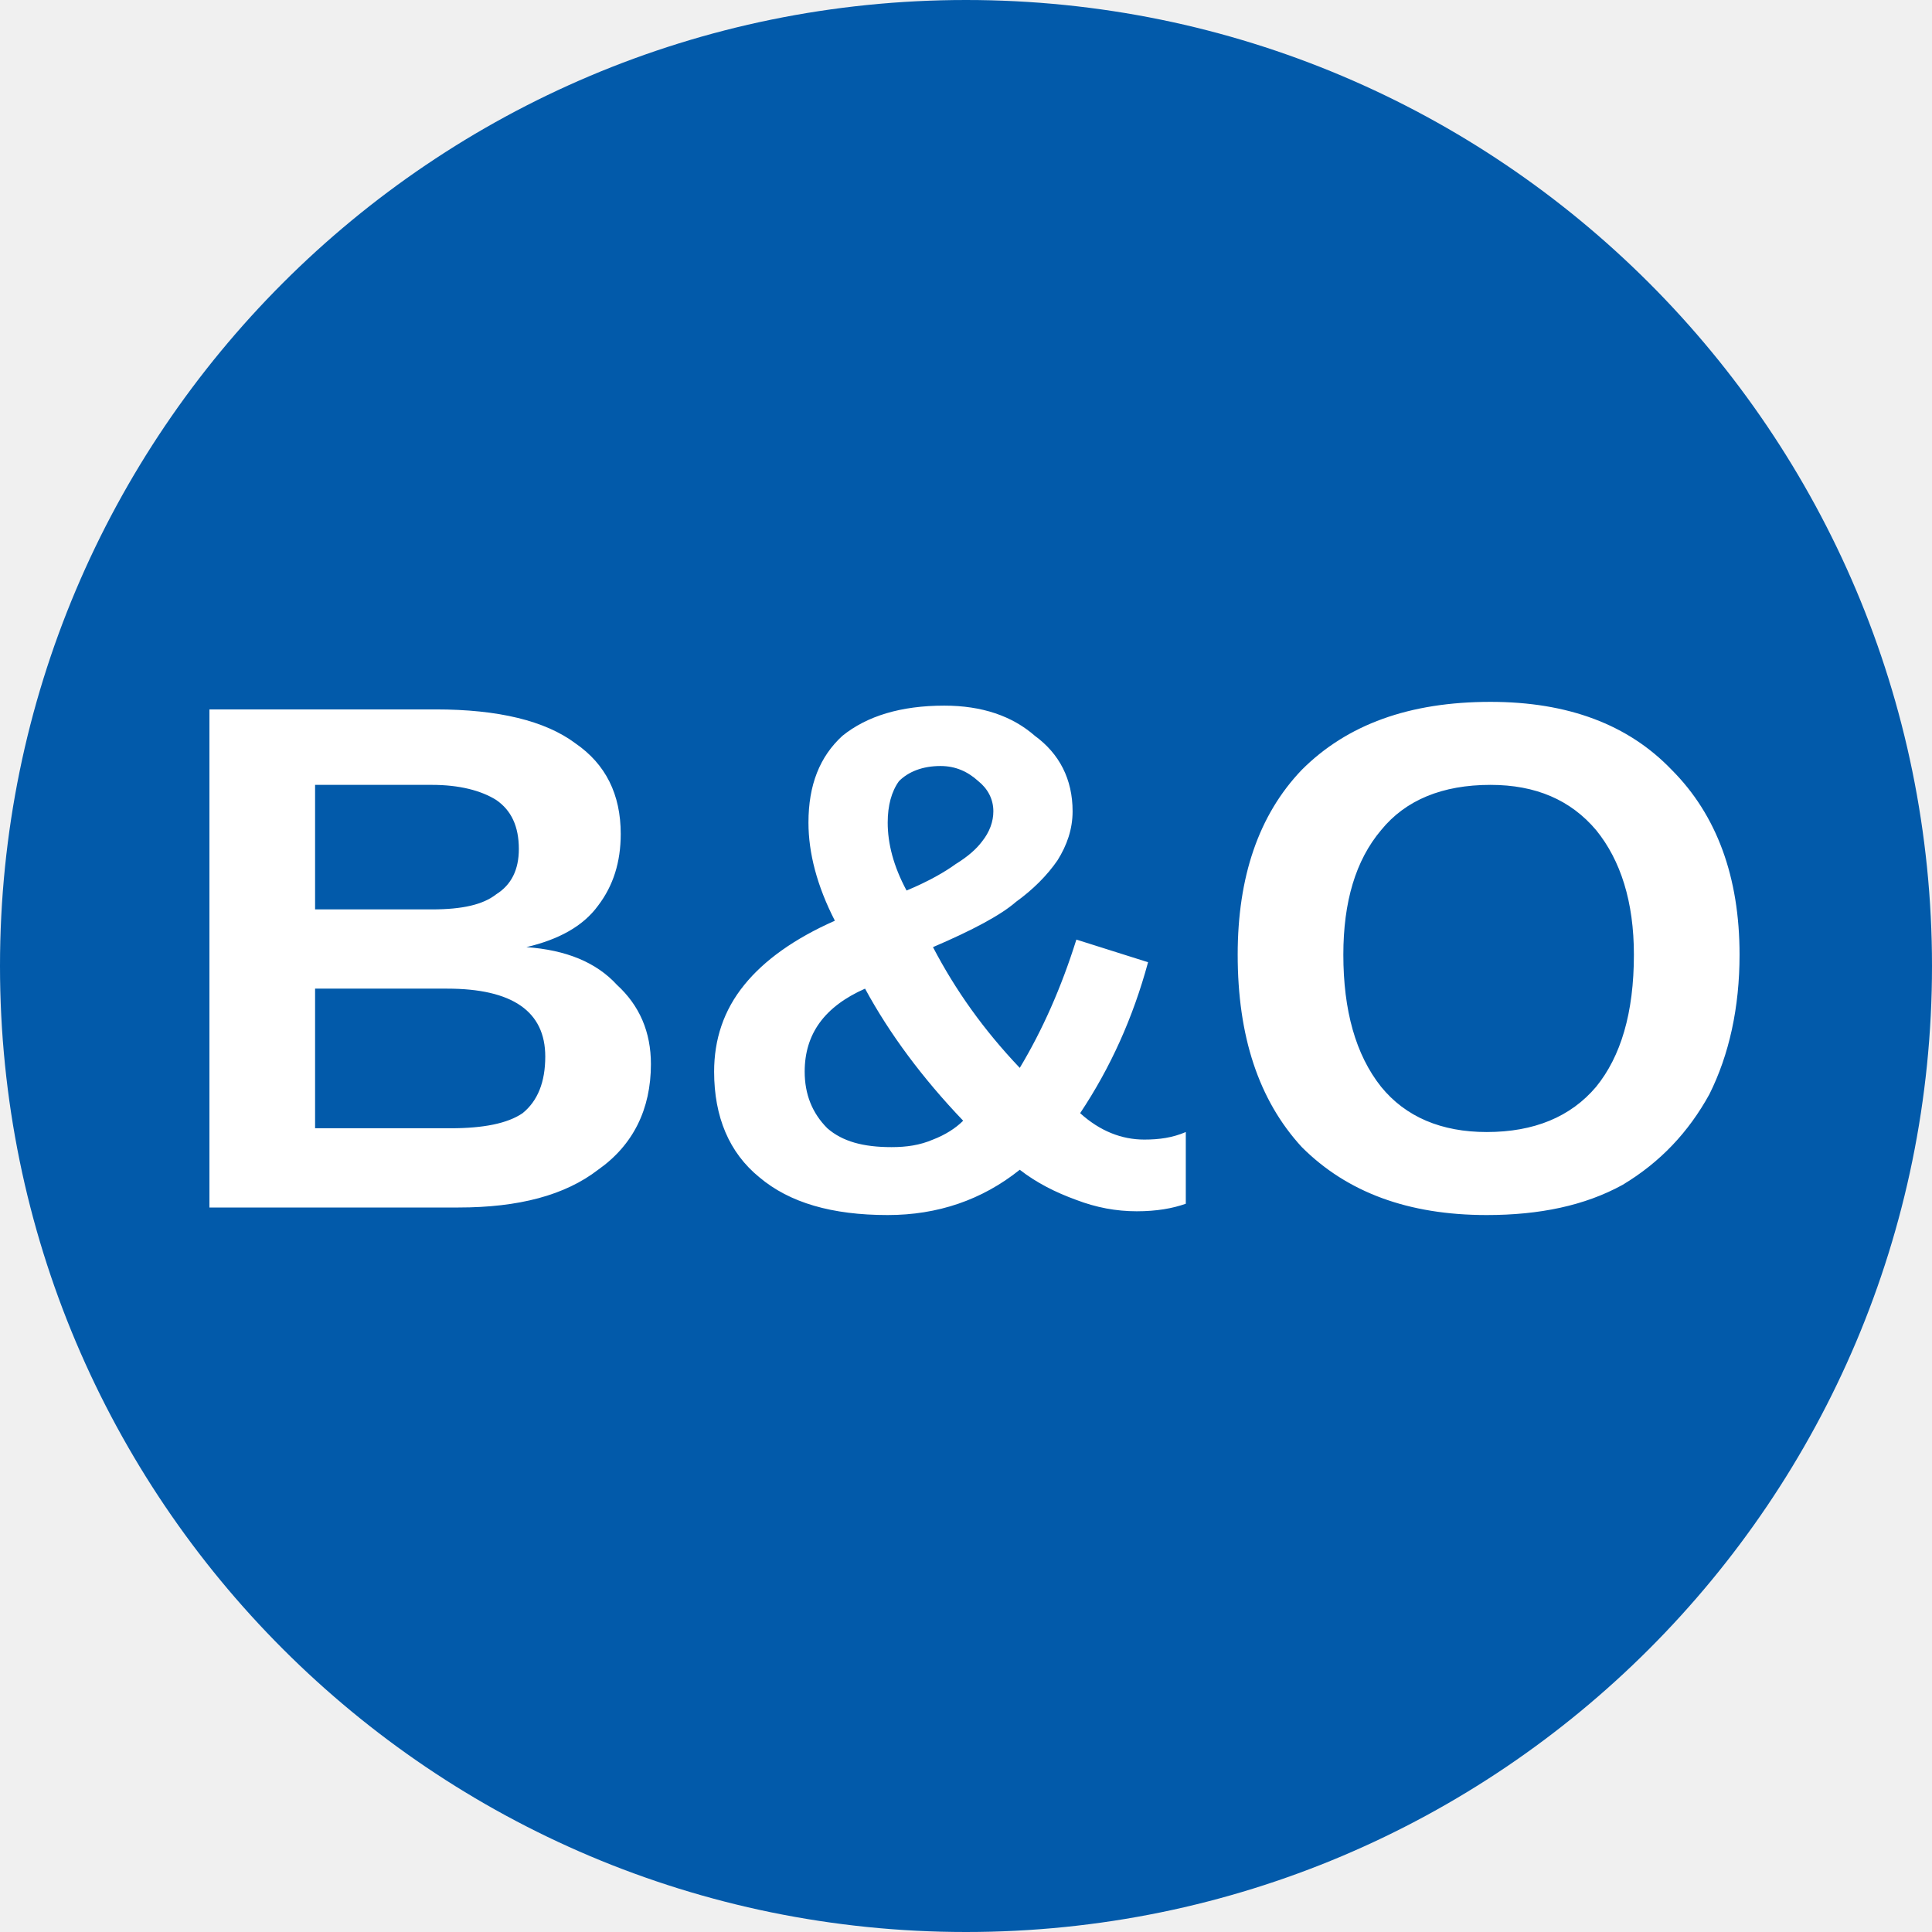
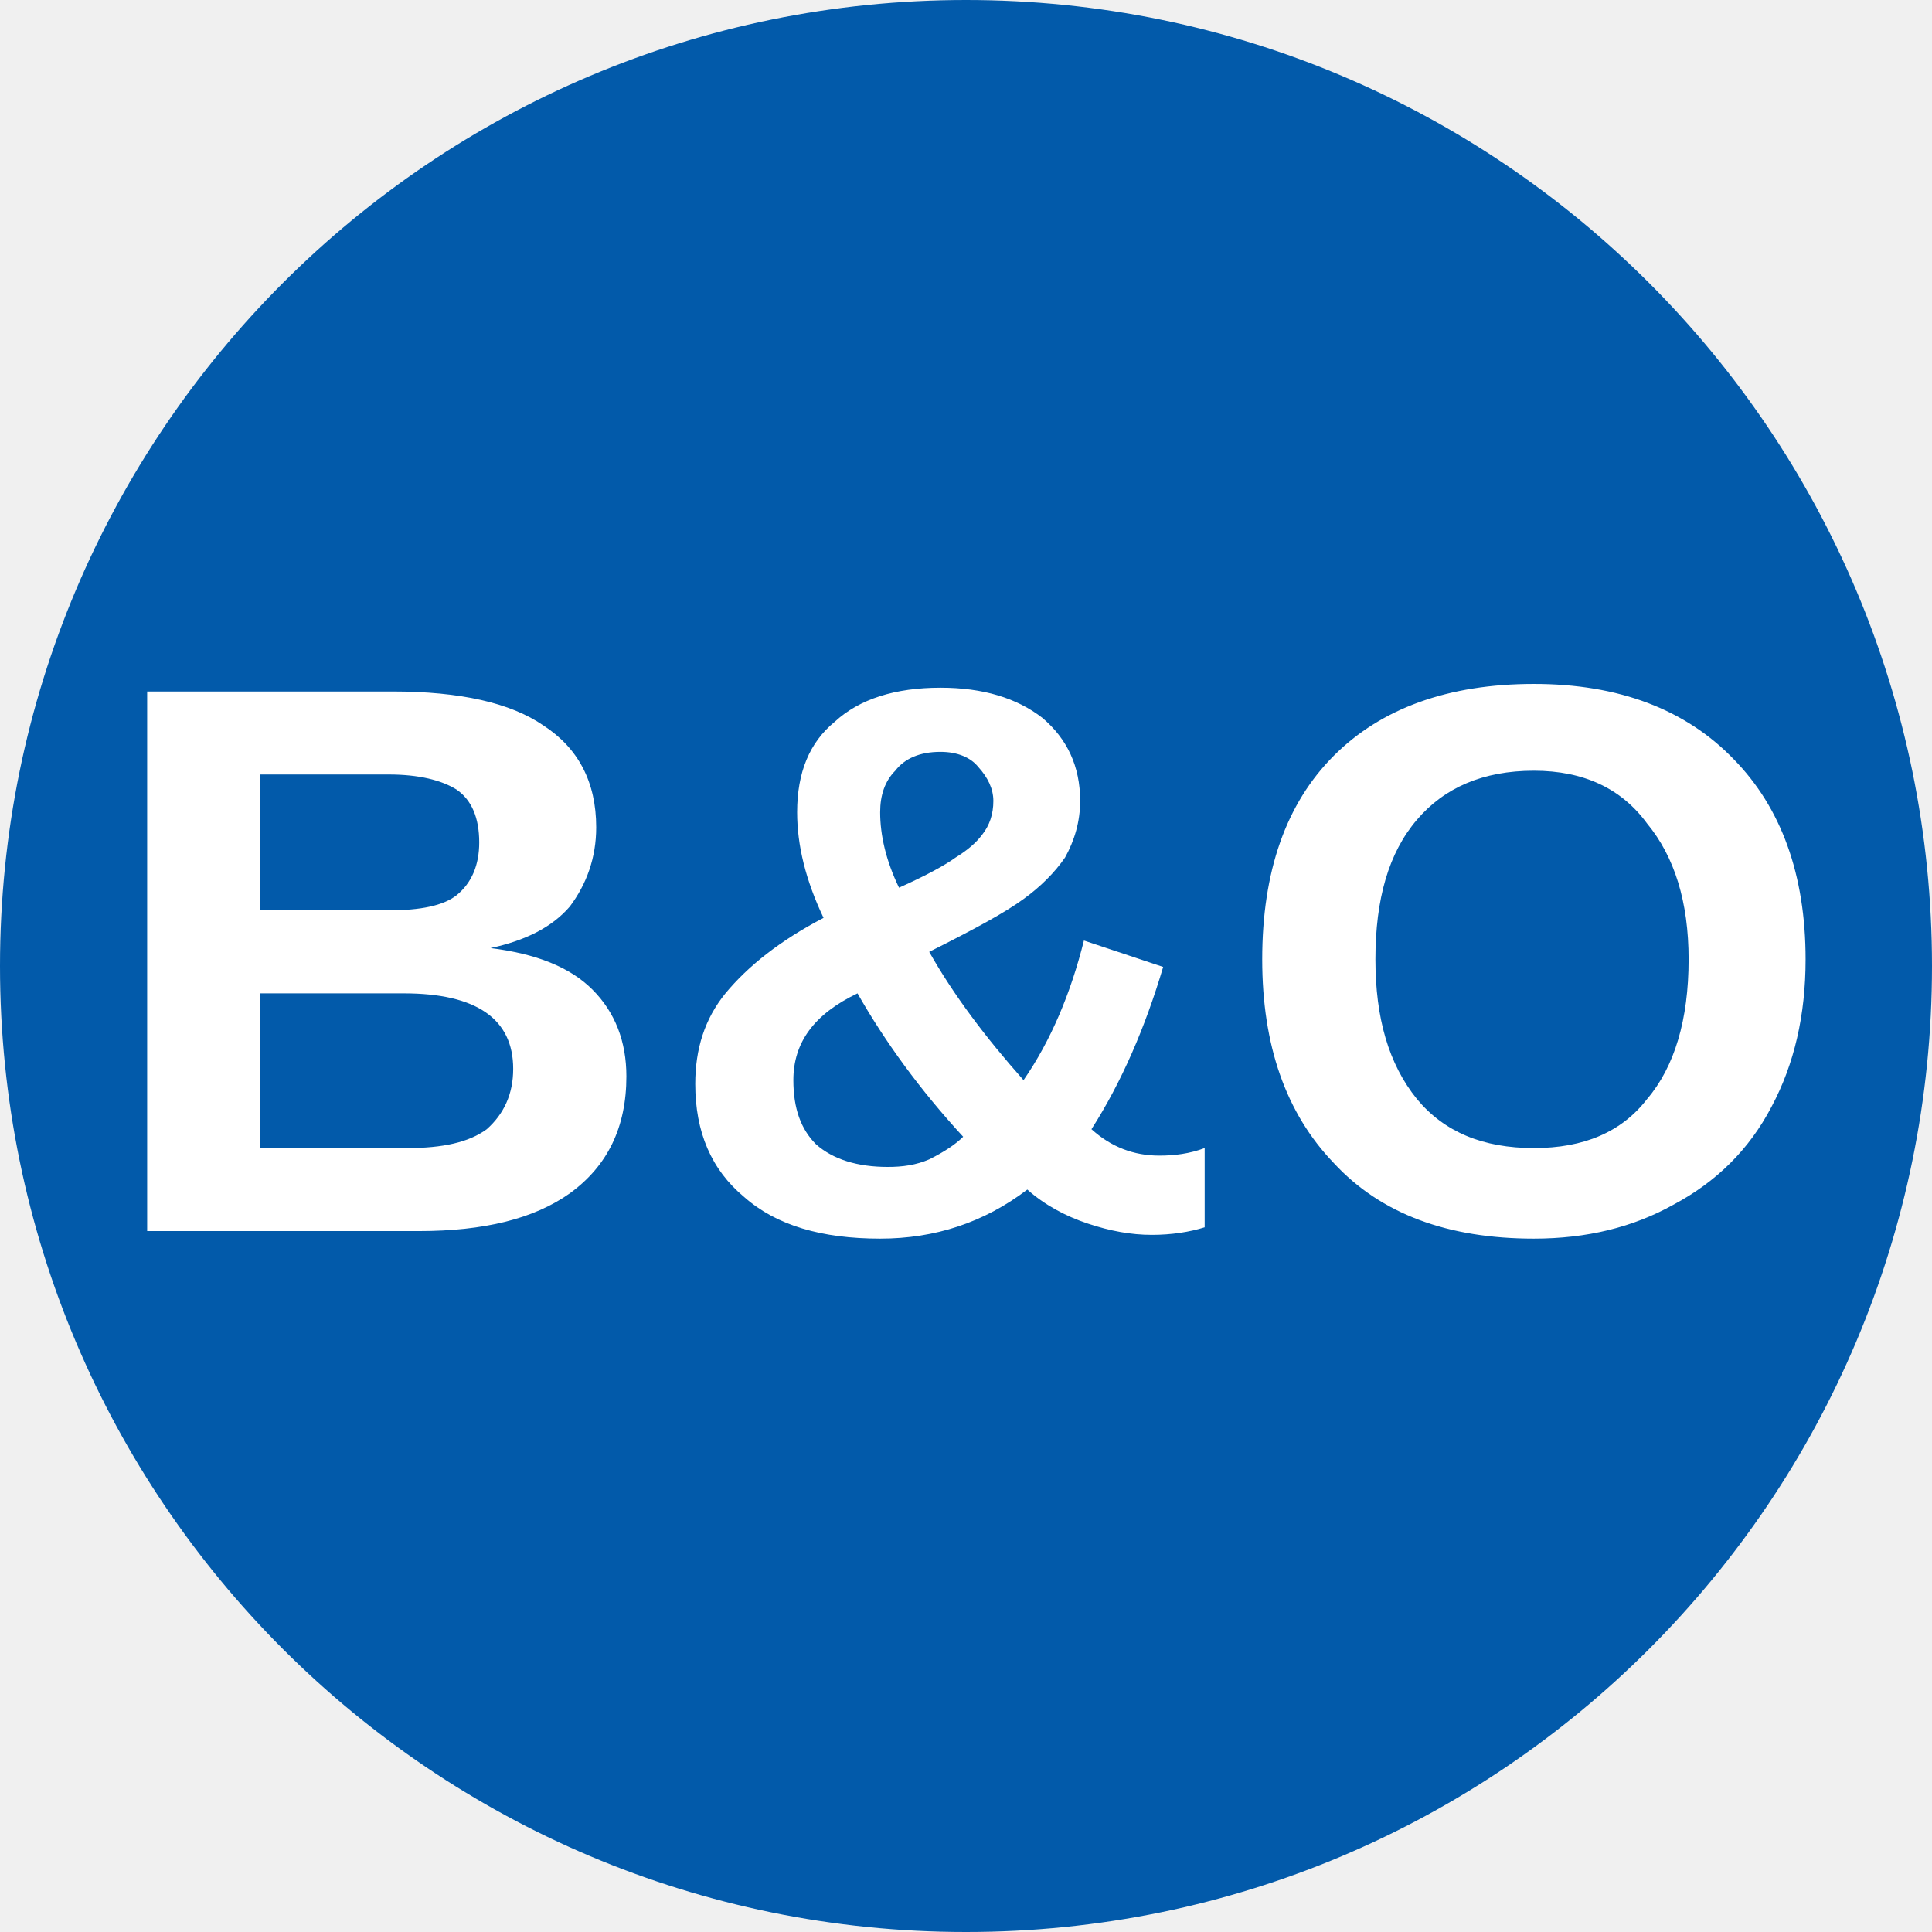
<svg xmlns="http://www.w3.org/2000/svg" viewBox="0 0 8 8">
  <circle cx="4" cy="4" r="4" fill="#025aaa" />
-   <text x="4" y="5" text-anchor="middle" font-weight="700" font-size="3" font-family="Arial" fill="#ffffff">B&amp;O</text>
+   <text x="4" y="5.1" text-anchor="middle" font-weight="700" font-size="3.25" textLength="7.2" lengthAdjust="spacingAndGlyphs" font-family="Arial" fill="#fff">B&amp;O</text>
</svg>
